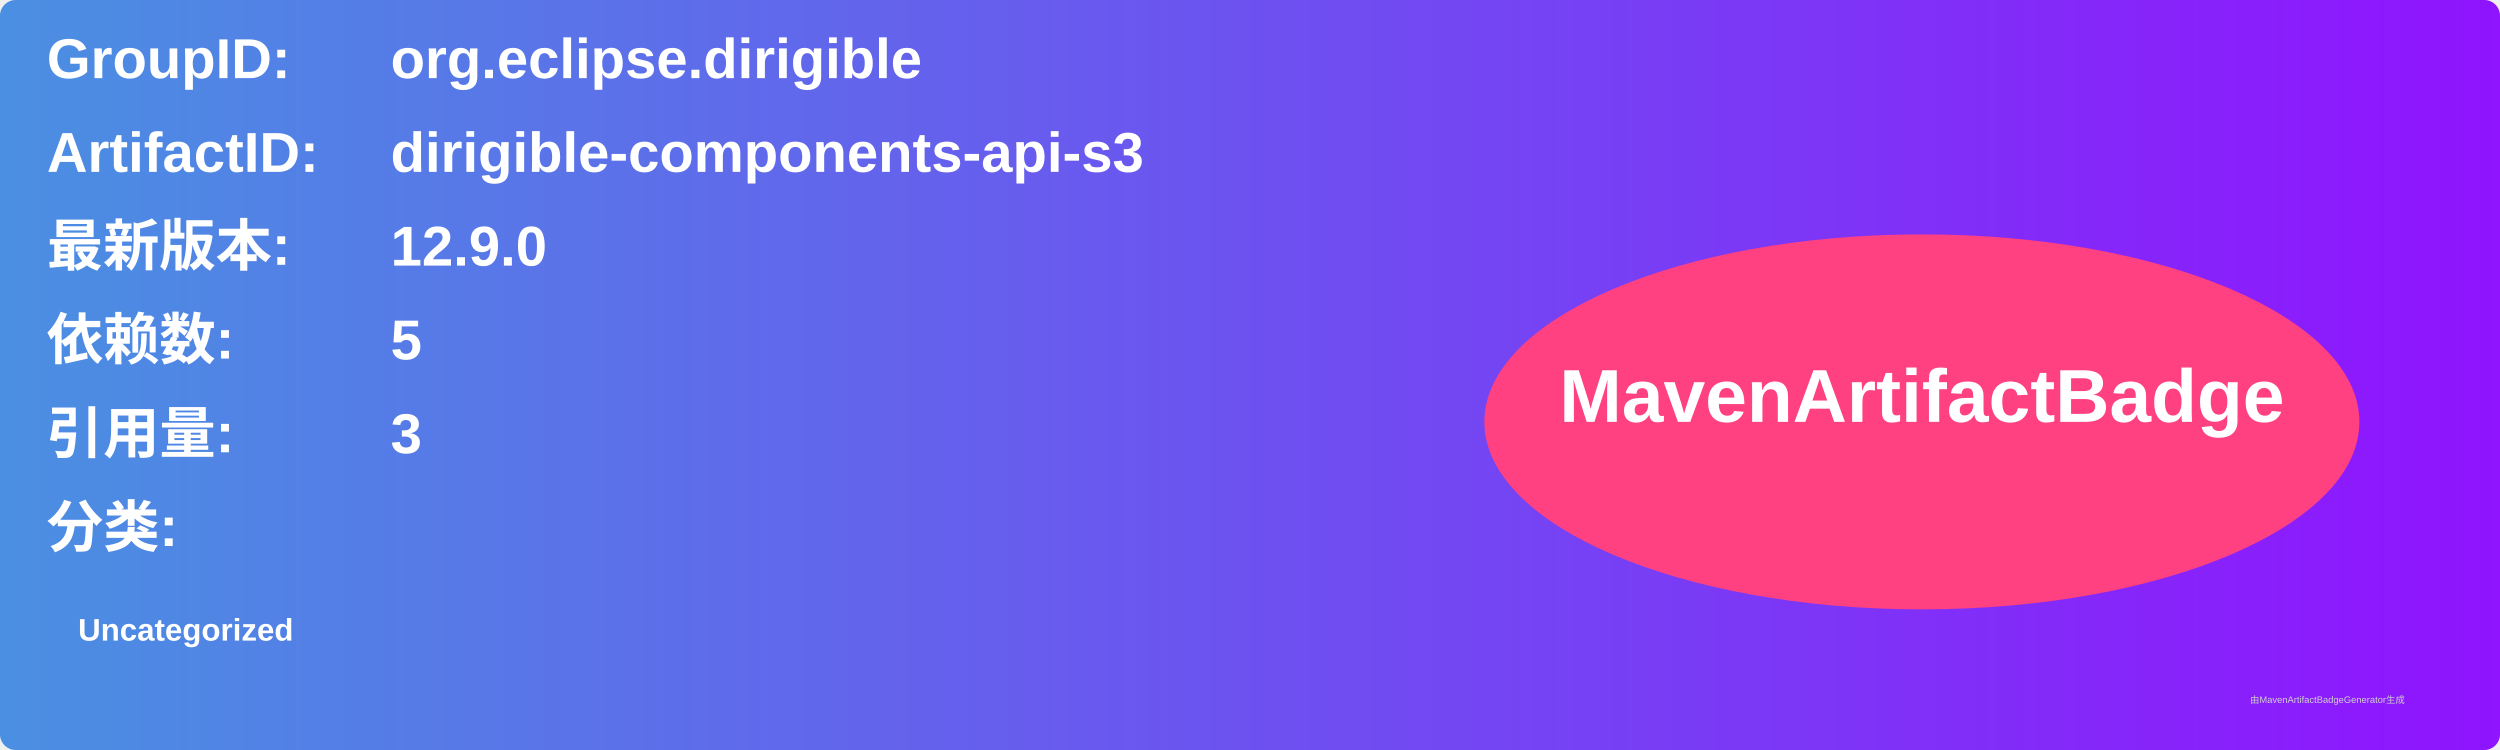
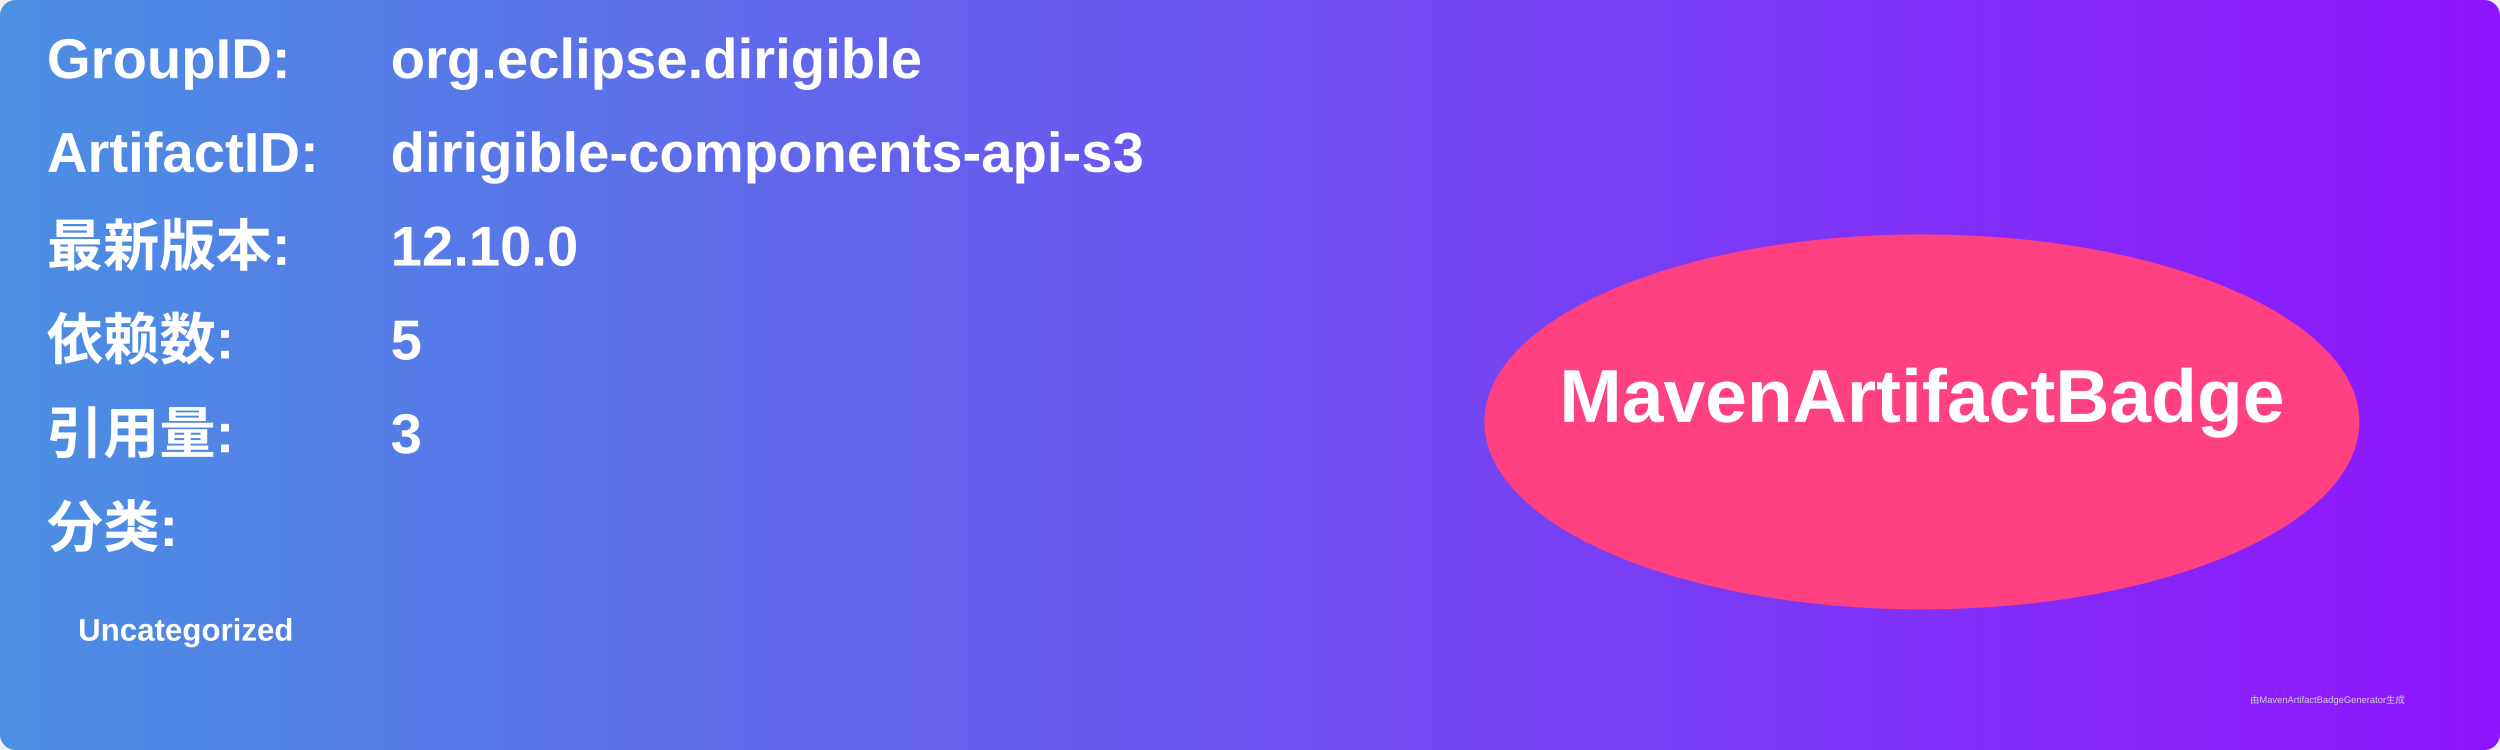
<svg xmlns="http://www.w3.org/2000/svg" width="800" height="240" viewBox="0 0 800 240">
  <linearGradient id="grad" x1="0%" y1="0%" x2="100%" y2="0%">
    <stop offset="0%" stop-color="#4a90e2" />
    <stop offset="100%" stop-color="#9013fe" />
  </linearGradient>
  <rect width="100%" height="100%" rx="5" ry="5" fill="url(#grad)" />
  <g transform="translate(15, 15)">
    <text x="0" y="10" font-family="Arial" font-size="18" fill="white" font-weight="bold" width="260">GroupID:</text>
    <text x="110" y="10" font-family="Arial" font-size="18" fill="white" font-weight="bold" width="460">org.eclipse.dirigible</text>
    <text x="0" y="40" font-family="Arial" font-size="18" fill="white" font-weight="bold" width="260">ArtifactID:</text>
    <text x="110" y="40" font-family="Arial" font-size="18" fill="white" font-weight="bold" width="460">dirigible-components-api-s3</text>
    <text x="0" y="70" font-family="Arial" font-size="18" fill="white" font-weight="bold">最新版本:</text>
    <text x="110" y="70" font-family="Arial" font-size="18" fill="white" font-weight="bold">
-       <tspan font-weight="bold">12.9.0</tspan>
+       <tspan font-weight="bold">12.10.0</tspan>
    </text>
    <text x="0" y="100" font-family="Arial" font-size="18" fill="white" font-weight="bold">依赖数: </text>
    <text x="110" y="100" font-family="Arial" font-size="18" fill="white">
      <tspan font-weight="bold">5</tspan>
    </text>
    <text x="0" y="130" font-family="Arial" font-size="18" fill="white" font-weight="bold">引用量: </text>
    <text x="110" y="130" font-family="Arial" font-size="18" fill="white">
      <tspan font-weight="bold">3</tspan>
    </text>
    <text x="0" y="160" font-family="Arial" font-size="18" fill="white" font-weight="bold">分类:</text>
    <text x="10" y="190" font-family="Arial" font-size="10" fill="white">
      <tspan font-weight="bold">Uncategorized</tspan>
    </text>
    <ellipse cx="600" cy="120" rx="140" ry="60" fill="#ff4081" />
    <text x="600" y="120" text-anchor="middle" font-family="Arial" font-size="24" fill="white" font-weight="bold">MavenArtifactBadge</text>
  </g>
  <text x="720" y="225" font-family="Arial" font-size="3" fill="#d0d0d0">由MavenArtifactBadgeGenerator生成</text>
</svg>
